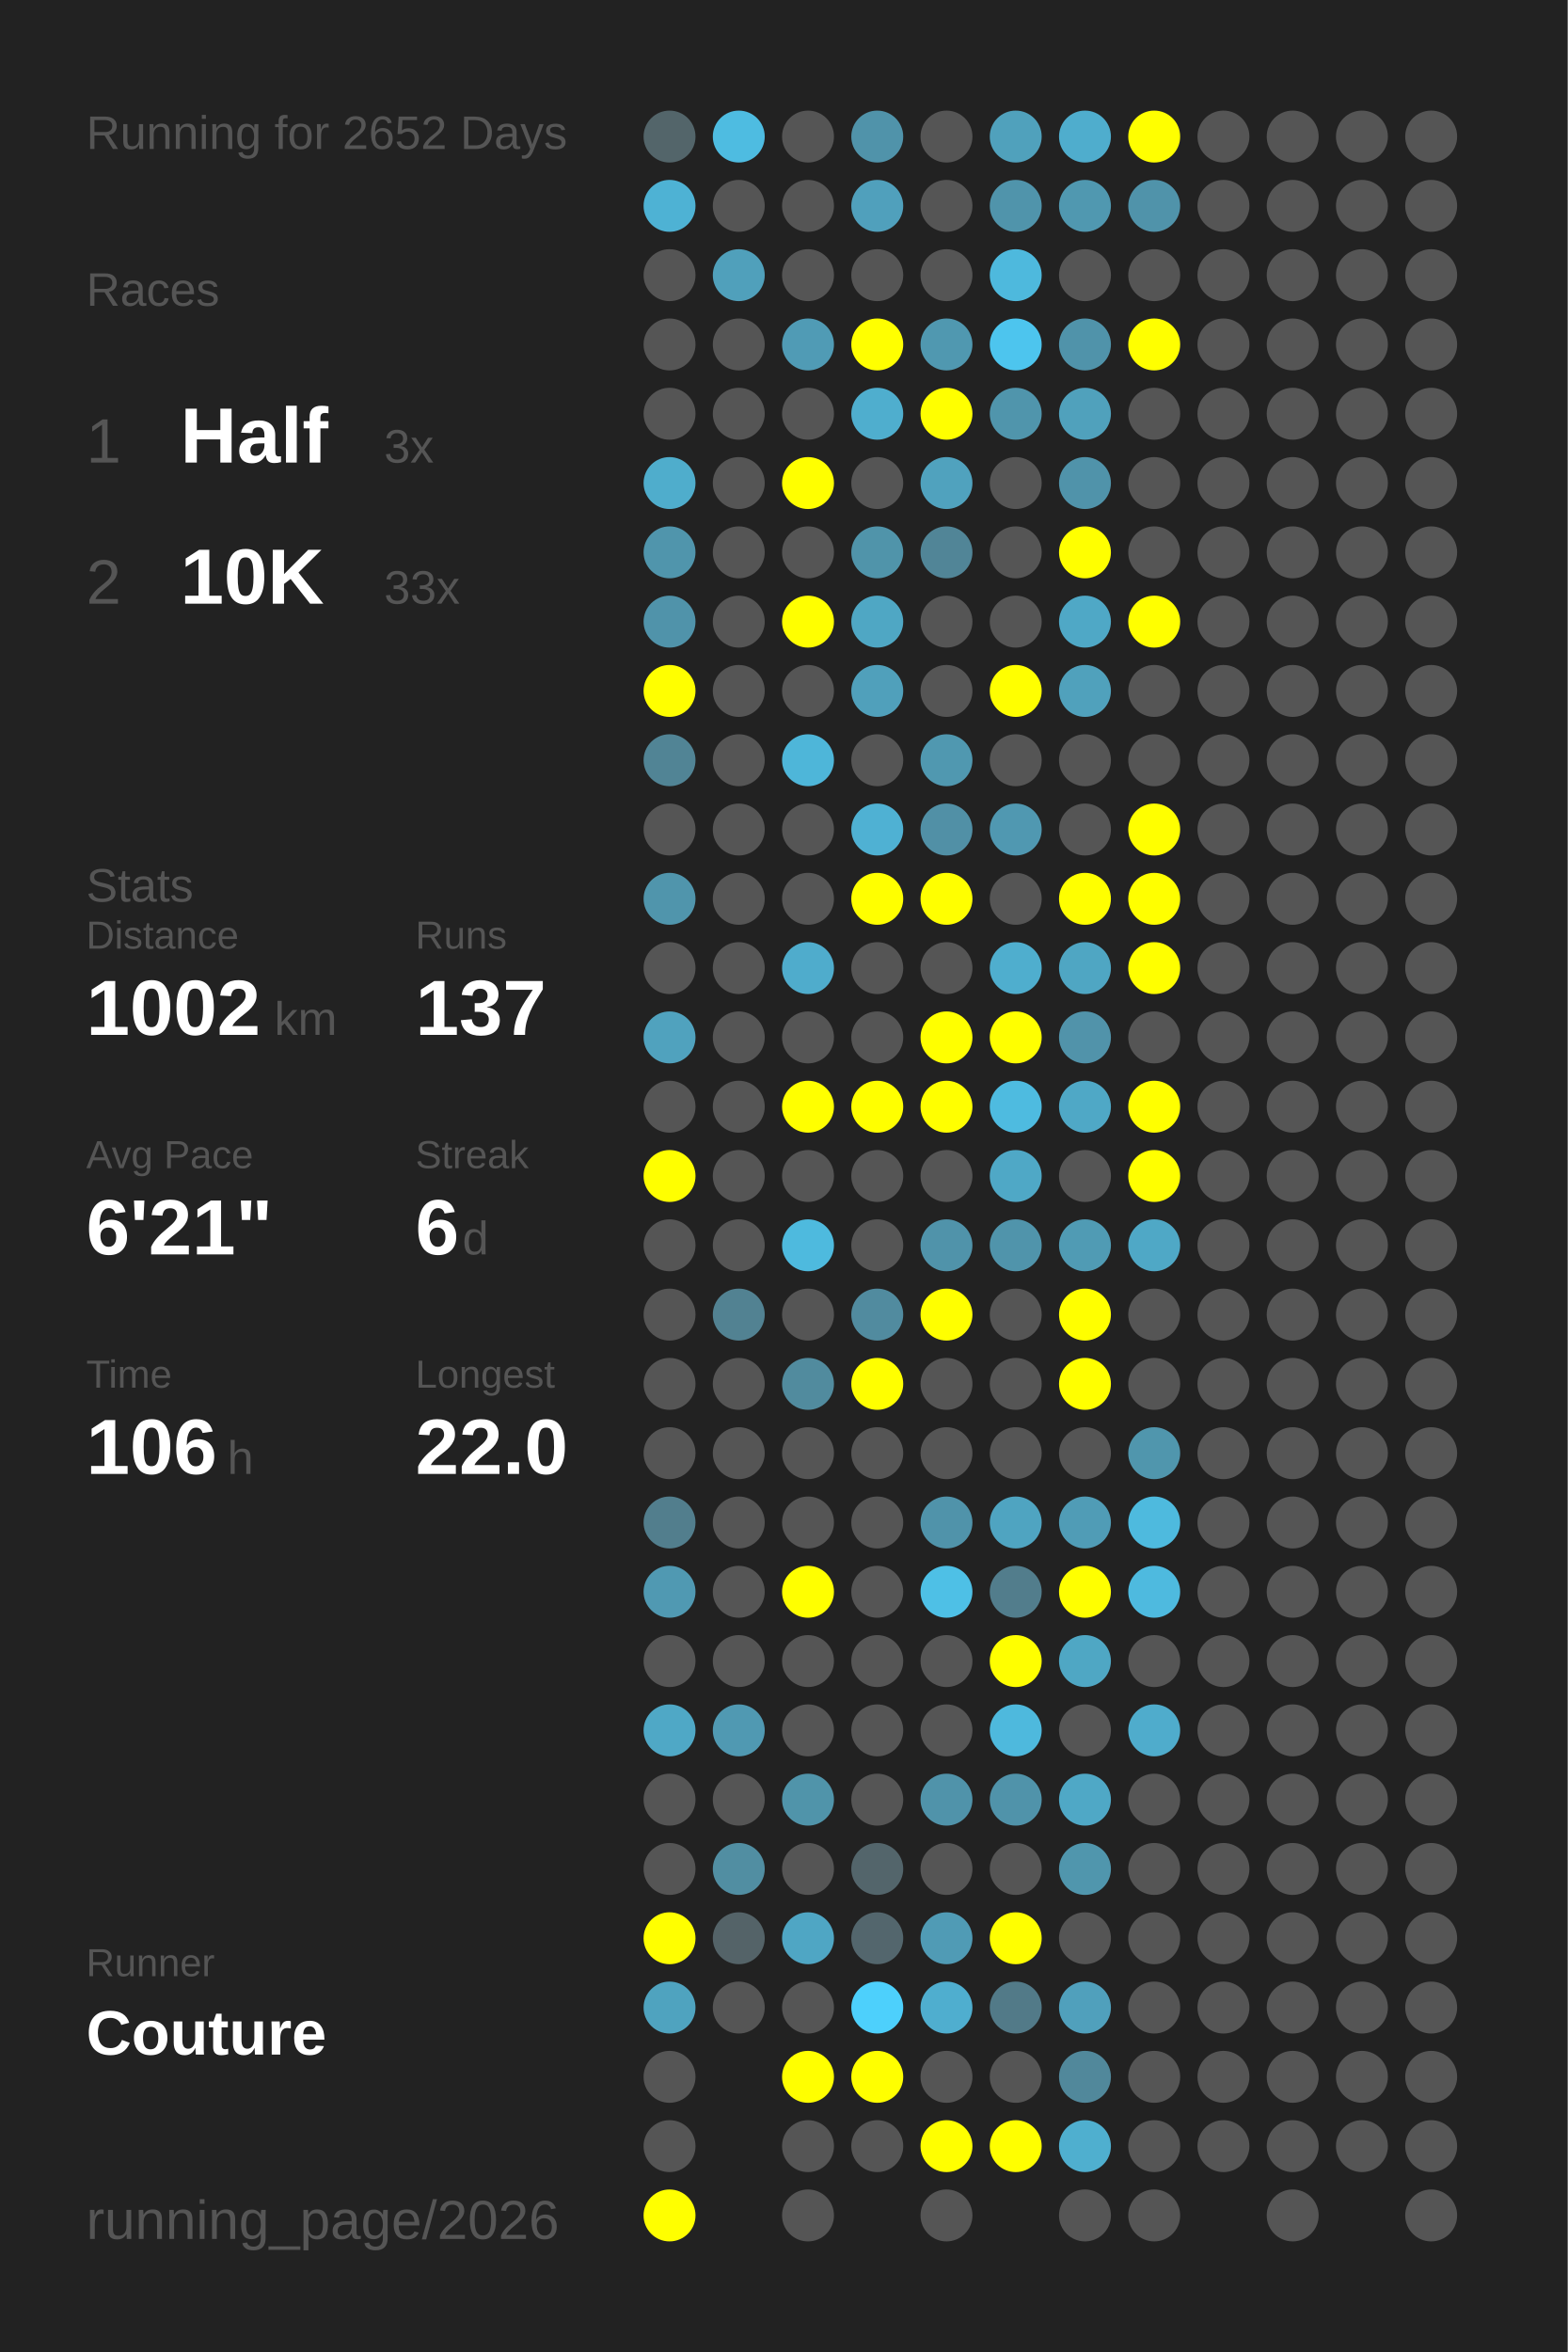
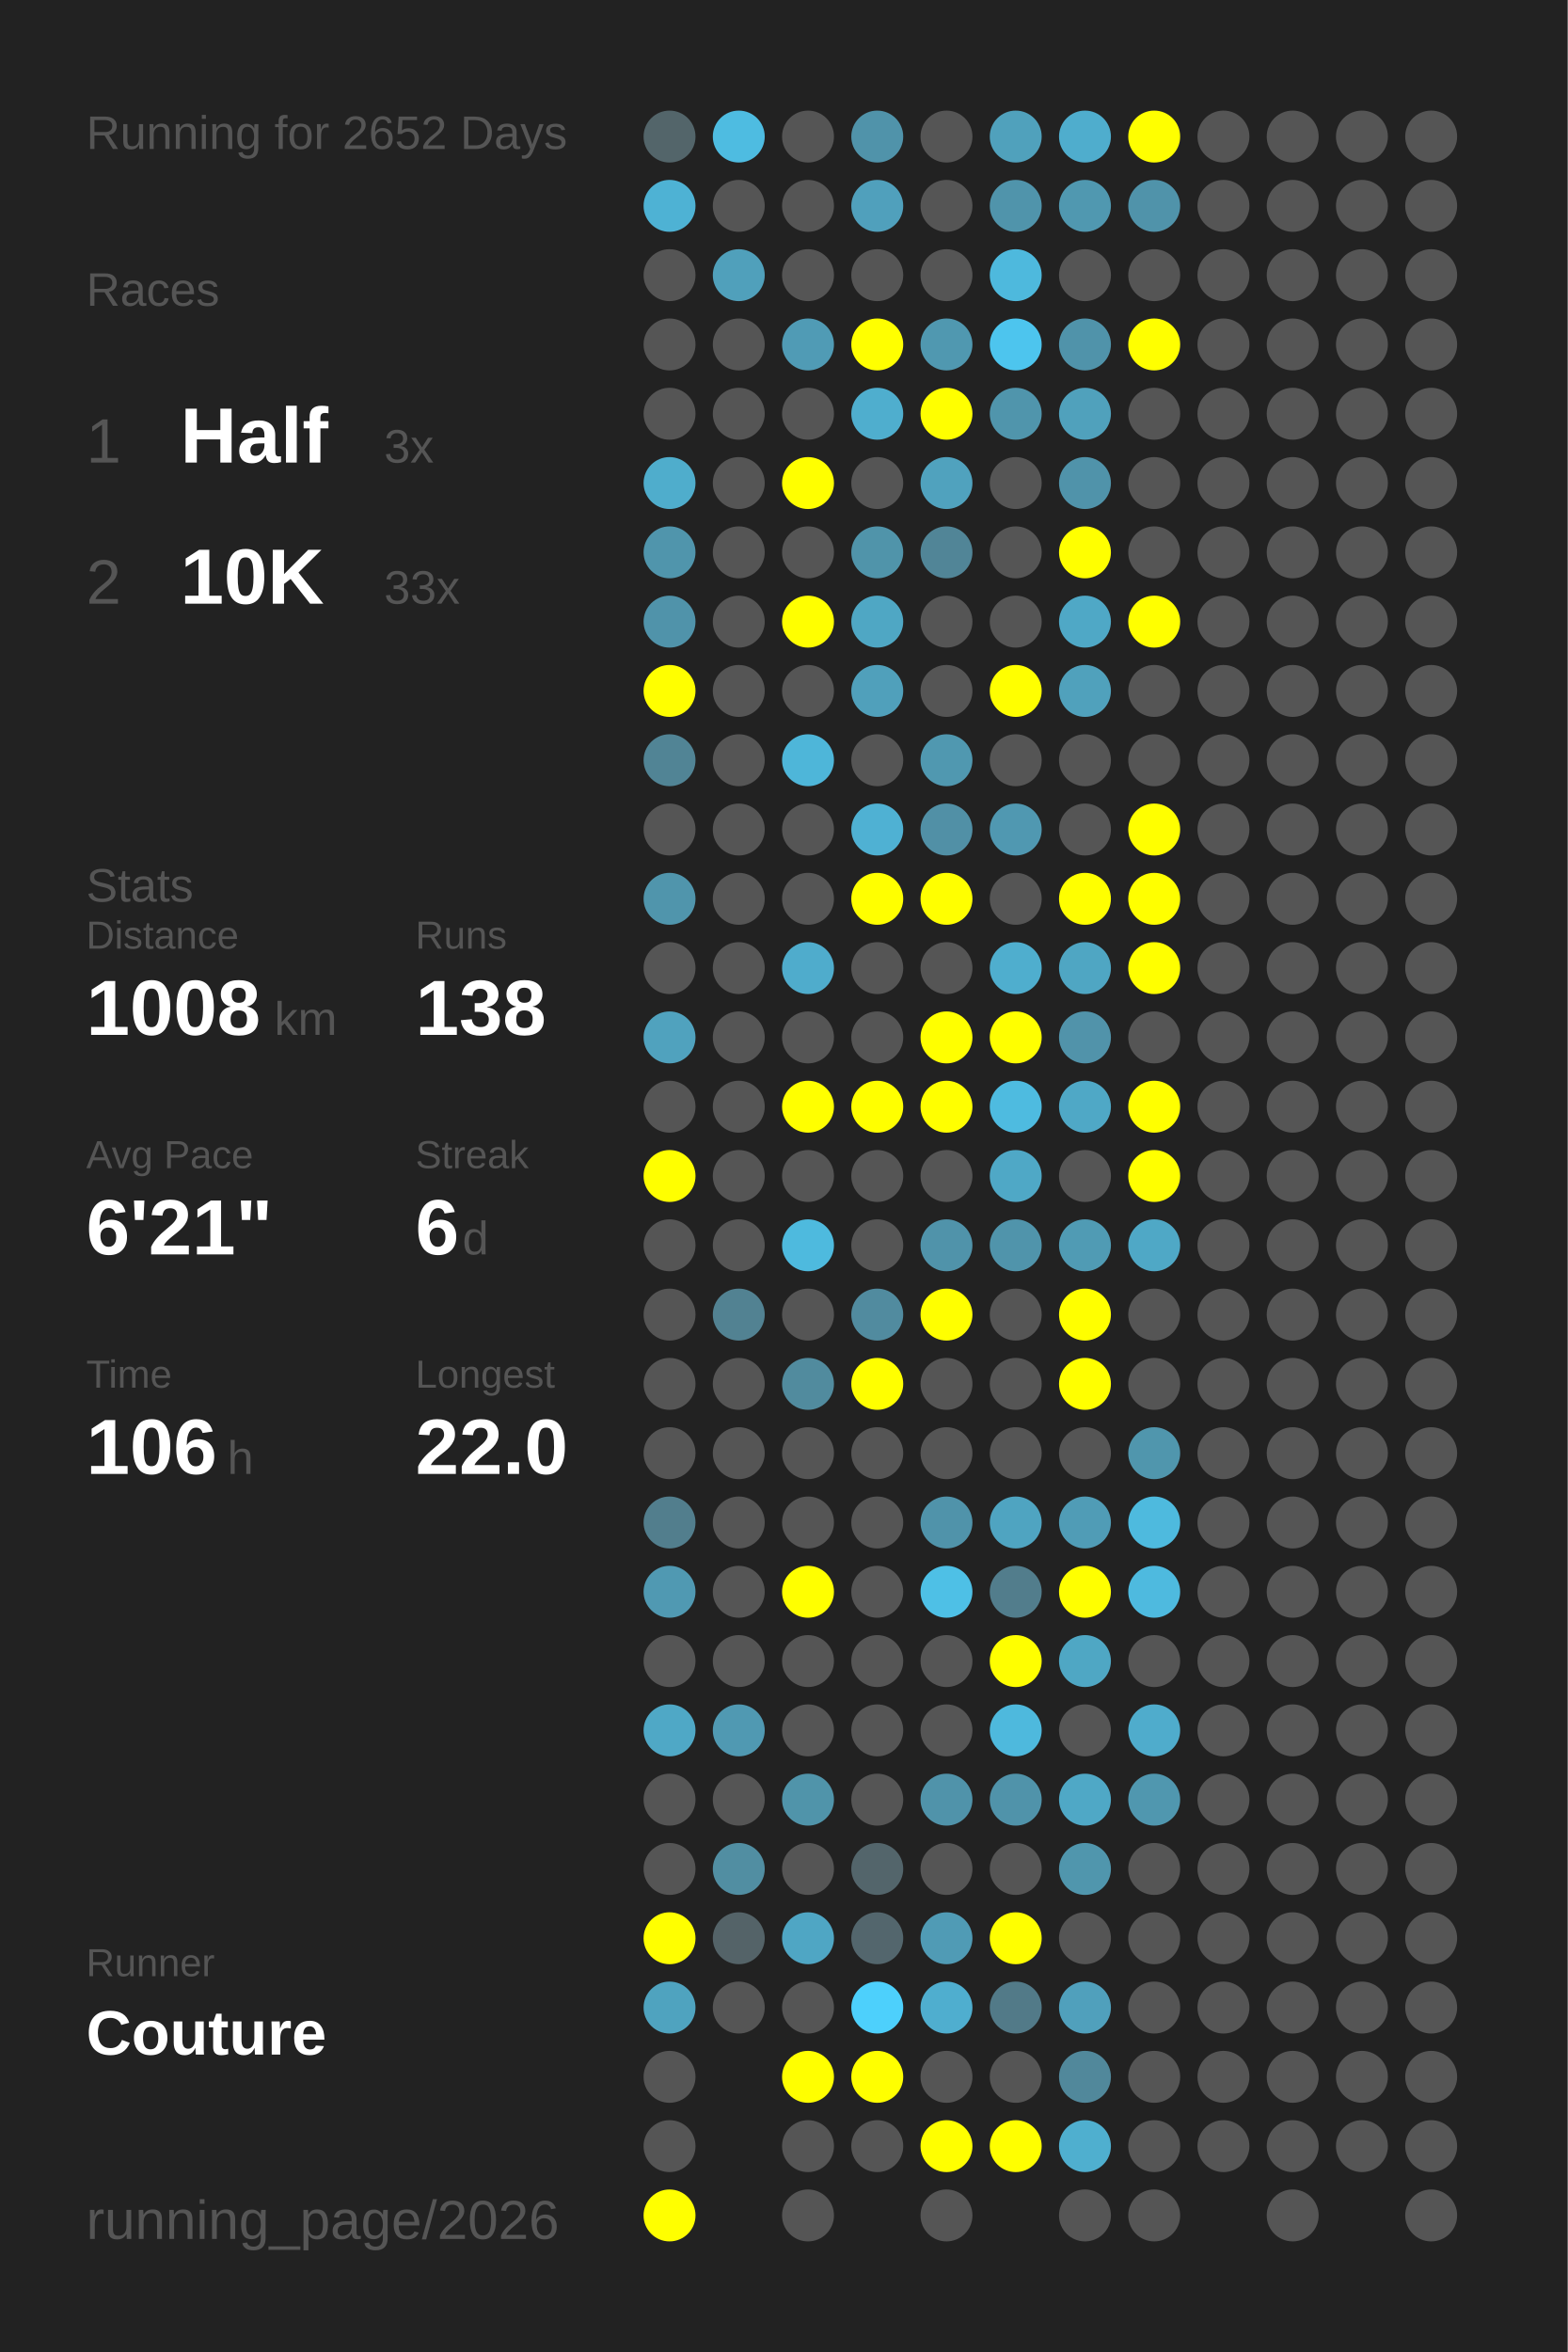
<svg xmlns="http://www.w3.org/2000/svg" baseProfile="full" height="300mm" version="1.1" viewBox="0,0,200,300" width="200mm">
  <defs />
  <rect fill="#222222" height="300" width="200" x="0" y="0" />
  <text fill="#555555" style="font-size:6px; font-family:Arial;" x="11" y="19">Running for 2652 Days</text>
  <text fill="#555555" style="font-size:6px; font-family:Arial;" x="11" y="39">Races</text>
  <text fill="#555555" style="font-size:8px; font-family:Arial;" x="11" y="59">1</text>
  <text fill="#FFFFFF" style="font-size:10px; font-family:Arial; font-weight:bold;" x="23" y="59">Half</text>
  <text fill="#555555" style="font-size:6px; font-family:Arial;" x="49" y="59">3x</text>
  <text fill="#555555" style="font-size:8px; font-family:Arial;" x="11" y="77">2</text>
  <text fill="#FFFFFF" style="font-size:10px; font-family:Arial; font-weight:bold;" x="23" y="77">10K</text>
  <text fill="#555555" style="font-size:6px; font-family:Arial;" x="49" y="77">33x</text>
  <text fill="#555555" style="font-size:6px; font-family:Arial;" x="11" y="115">Stats</text>
  <text fill="#555555" style="font-size:5px; font-family:Arial;" x="11" y="121">Distance</text>
-   <text fill="#FFFFFF" style="font-size:10px; font-family:Arial; font-weight:bold;" x="11" y="132">1002</text>
+   <text fill="#FFFFFF" style="font-size:10px; font-family:Arial; font-weight:bold;" x="11" y="132">1008</text>
  <text fill="#555555" style="font-size:6px; font-family:Arial;" x="35" y="132">km</text>
  <text fill="#555555" style="font-size:5px; font-family:Arial;" x="53" y="121">Runs</text>
-   <text fill="#FFFFFF" style="font-size:10px; font-family:Arial; font-weight:bold;" x="53" y="132">137</text>
+   <text fill="#FFFFFF" style="font-size:10px; font-family:Arial; font-weight:bold;" x="53" y="132">138</text>
  <text fill="#555555" style="font-size:5px; font-family:Arial;" x="11" y="149">Avg Pace</text>
  <text fill="#FFFFFF" style="font-size:10px; font-family:Arial; font-weight:bold;" x="11" y="160">6'21"</text>
  <text fill="#555555" style="font-size:5px; font-family:Arial;" x="53" y="149">Streak</text>
  <text fill="#FFFFFF" style="font-size:10px; font-family:Arial; font-weight:bold;" x="53" y="160">6</text>
  <text fill="#555555" style="font-size:6px; font-family:Arial;" x="59" y="160">d</text>
  <text fill="#555555" style="font-size:5px; font-family:Arial;" x="11" y="177">Time</text>
  <text fill="#FFFFFF" style="font-size:10px; font-family:Arial; font-weight:bold;" x="11" y="188">106</text>
  <text fill="#555555" style="font-size:6px; font-family:Arial;" x="29" y="188">h</text>
  <text fill="#555555" style="font-size:5px; font-family:Arial;" x="53" y="177">Longest</text>
  <text fill="#FFFFFF" style="font-size:10px; font-family:Arial; font-weight:bold;" x="53" y="188">22.0</text>
  <text fill="#555555" style="font-size:5px; font-family:Arial;" x="11" y="252.065">Runner</text>
  <text fill="#FFFFFF" style="font-size:8px; font-family:Arial; font-weight:bold;" x="11" y="262.065">Couture</text>
  <text fill="#555555" style="font-size:7px; font-family:Arial;" x="11" y="285.581">running_page/2026</text>
  <circle cx="85.417" cy="17.419" fill="#53656a" r="3.312" />
  <circle cx="85.417" cy="26.258" fill="#4eb2d4" r="3.312" />
  <circle cx="85.417" cy="35.097" fill="#555555" r="3.312" />
  <circle cx="85.417" cy="43.935" fill="#555555" r="3.312" />
  <circle cx="85.417" cy="52.774" fill="#555555" r="3.312" />
  <circle cx="85.417" cy="61.613" fill="#4fadcc" r="3.312" />
  <circle cx="85.417" cy="70.452" fill="#5095ac" r="3.312" />
  <circle cx="85.417" cy="79.29" fill="#5093aa" r="3.312" />
  <circle cx="85.417" cy="88.129" fill="#FFFF00" r="3.312" />
  <circle cx="85.417" cy="96.968" fill="#518495" r="3.312" />
  <circle cx="85.417" cy="105.806" fill="#555555" r="3.312" />
  <circle cx="85.417" cy="114.645" fill="#5095ac" r="3.312" />
  <circle cx="85.417" cy="123.484" fill="#555555" r="3.312" />
  <circle cx="85.417" cy="132.323" fill="#50a2be" r="3.312" />
  <circle cx="85.417" cy="141.161" fill="#555555" r="3.312" />
  <circle cx="85.417" cy="150" fill="#FFFF00" r="3.312" />
  <circle cx="85.417" cy="158.839" fill="#555555" r="3.312" />
  <circle cx="85.417" cy="167.677" fill="#555555" r="3.312" />
  <circle cx="85.417" cy="176.516" fill="#555555" r="3.312" />
  <circle cx="85.417" cy="185.355" fill="#555555" r="3.312" />
  <circle cx="85.417" cy="194.194" fill="#527e8d" r="3.312" />
  <circle cx="85.417" cy="203.032" fill="#5099b2" r="3.312" />
  <circle cx="85.417" cy="211.871" fill="#555555" r="3.312" />
  <circle cx="85.417" cy="220.71" fill="#4fa8c6" r="3.312" />
  <circle cx="85.417" cy="229.548" fill="#555555" r="3.312" />
  <circle cx="85.417" cy="238.387" fill="#555555" r="3.312" />
  <circle cx="85.417" cy="247.226" fill="#FFFF00" r="3.312" />
  <circle cx="85.417" cy="256.065" fill="#4fa3bf" r="3.312" />
  <circle cx="85.417" cy="264.903" fill="#555555" r="3.312" />
  <circle cx="85.417" cy="273.742" fill="#555555" r="3.312" />
  <circle cx="85.417" cy="282.581" fill="#FFFF00" r="3.312" />
  <circle cx="94.25" cy="17.419" fill="#4ebce1" r="3.312" />
  <circle cx="94.25" cy="26.258" fill="#555555" r="3.312" />
  <circle cx="94.25" cy="35.097" fill="#50a0bb" r="3.312" />
  <circle cx="94.25" cy="43.935" fill="#555555" r="3.312" />
  <circle cx="94.25" cy="52.774" fill="#555555" r="3.312" />
  <circle cx="94.25" cy="61.613" fill="#555555" r="3.312" />
  <circle cx="94.25" cy="70.452" fill="#555555" r="3.312" />
  <circle cx="94.25" cy="79.29" fill="#555555" r="3.312" />
  <circle cx="94.25" cy="88.129" fill="#555555" r="3.312" />
  <circle cx="94.25" cy="96.968" fill="#555555" r="3.312" />
  <circle cx="94.25" cy="105.806" fill="#555555" r="3.312" />
  <circle cx="94.25" cy="114.645" fill="#555555" r="3.312" />
  <circle cx="94.25" cy="123.484" fill="#555555" r="3.312" />
  <circle cx="94.25" cy="132.323" fill="#555555" r="3.312" />
  <circle cx="94.25" cy="141.161" fill="#555555" r="3.312" />
  <circle cx="94.25" cy="150" fill="#555555" r="3.312" />
  <circle cx="94.25" cy="158.839" fill="#555555" r="3.312" />
  <circle cx="94.25" cy="167.677" fill="#528292" r="3.312" />
  <circle cx="94.25" cy="176.516" fill="#555555" r="3.312" />
  <circle cx="94.25" cy="185.355" fill="#555555" r="3.312" />
  <circle cx="94.25" cy="194.194" fill="#555555" r="3.312" />
  <circle cx="94.25" cy="203.032" fill="#555555" r="3.312" />
  <circle cx="94.25" cy="211.871" fill="#555555" r="3.312" />
  <circle cx="94.25" cy="220.71" fill="#5099b2" r="3.312" />
  <circle cx="94.25" cy="229.548" fill="#555555" r="3.312" />
  <circle cx="94.25" cy="238.387" fill="#518ea2" r="3.312" />
  <circle cx="94.25" cy="247.226" fill="#546368" r="3.312" />
  <circle cx="94.25" cy="256.065" fill="#555555" r="3.312" />
  <circle cx="103.083" cy="17.419" fill="#555555" r="3.312" />
  <circle cx="103.083" cy="26.258" fill="#555555" r="3.312" />
  <circle cx="103.083" cy="35.097" fill="#555555" r="3.312" />
  <circle cx="103.083" cy="43.935" fill="#509bb5" r="3.312" />
  <circle cx="103.083" cy="52.774" fill="#555555" r="3.312" />
  <circle cx="103.083" cy="61.613" fill="#FFFF00" r="3.312" />
  <circle cx="103.083" cy="70.452" fill="#555555" r="3.312" />
  <circle cx="103.083" cy="79.29" fill="#FFFF00" r="3.312" />
  <circle cx="103.083" cy="88.129" fill="#555555" r="3.312" />
  <circle cx="103.083" cy="96.968" fill="#4eb6d9" r="3.312" />
  <circle cx="103.083" cy="105.806" fill="#555555" r="3.312" />
  <circle cx="103.083" cy="114.645" fill="#555555" r="3.312" />
  <circle cx="103.083" cy="123.484" fill="#4faccc" r="3.312" />
  <circle cx="103.083" cy="132.323" fill="#555555" r="3.312" />
  <circle cx="103.083" cy="141.161" fill="#FFFF00" r="3.312" />
  <circle cx="103.083" cy="150" fill="#555555" r="3.312" />
  <circle cx="103.083" cy="158.839" fill="#4ebade" r="3.312" />
  <circle cx="103.083" cy="167.677" fill="#555555" r="3.312" />
  <circle cx="103.083" cy="176.516" fill="#518b9e" r="3.312" />
  <circle cx="103.083" cy="185.355" fill="#555555" r="3.312" />
  <circle cx="103.083" cy="194.194" fill="#555555" r="3.312" />
  <circle cx="103.083" cy="203.032" fill="#FFFF00" r="3.312" />
  <circle cx="103.083" cy="211.871" fill="#555555" r="3.312" />
  <circle cx="103.083" cy="220.71" fill="#555555" r="3.312" />
  <circle cx="103.083" cy="229.548" fill="#5094aa" r="3.312" />
  <circle cx="103.083" cy="238.387" fill="#555555" r="3.312" />
  <circle cx="103.083" cy="247.226" fill="#4fa6c4" r="3.312" />
  <circle cx="103.083" cy="256.065" fill="#555555" r="3.312" />
  <circle cx="103.083" cy="264.903" fill="#FFFF00" r="3.312" />
  <circle cx="103.083" cy="273.742" fill="#555555" r="3.312" />
  <circle cx="103.083" cy="282.581" fill="#555555" r="3.312" />
  <circle cx="111.917" cy="17.419" fill="#5093aa" r="3.312" />
  <circle cx="111.917" cy="26.258" fill="#50a0bc" r="3.312" />
  <circle cx="111.917" cy="35.097" fill="#555555" r="3.312" />
  <circle cx="111.917" cy="43.935" fill="#FFFF00" r="3.312" />
  <circle cx="111.917" cy="52.774" fill="#4faece" r="3.312" />
  <circle cx="111.917" cy="61.613" fill="#555555" r="3.312" />
  <circle cx="111.917" cy="70.452" fill="#5094aa" r="3.312" />
  <circle cx="111.917" cy="79.29" fill="#4fa7c4" r="3.312" />
  <circle cx="111.917" cy="88.129" fill="#50a0bb" r="3.312" />
  <circle cx="111.917" cy="96.968" fill="#555555" r="3.312" />
  <circle cx="111.917" cy="105.806" fill="#4fb1d3" r="3.312" />
  <circle cx="111.917" cy="114.645" fill="#FFFF00" r="3.312" />
  <circle cx="111.917" cy="123.484" fill="#555555" r="3.312" />
  <circle cx="111.917" cy="132.323" fill="#555555" r="3.312" />
  <circle cx="111.917" cy="141.161" fill="#FFFF00" r="3.312" />
  <circle cx="111.917" cy="150" fill="#555555" r="3.312" />
  <circle cx="111.917" cy="158.839" fill="#555555" r="3.312" />
  <circle cx="111.917" cy="167.677" fill="#518b9f" r="3.312" />
  <circle cx="111.917" cy="176.516" fill="#FFFF00" r="3.312" />
  <circle cx="111.917" cy="185.355" fill="#555555" r="3.312" />
  <circle cx="111.917" cy="194.194" fill="#555555" r="3.312" />
  <circle cx="111.917" cy="203.032" fill="#555555" r="3.312" />
  <circle cx="111.917" cy="211.871" fill="#555555" r="3.312" />
  <circle cx="111.917" cy="220.71" fill="#555555" r="3.312" />
  <circle cx="111.917" cy="229.548" fill="#555555" r="3.312" />
  <circle cx="111.917" cy="238.387" fill="#53656b" r="3.312" />
  <circle cx="111.917" cy="247.226" fill="#53666d" r="3.312" />
  <circle cx="111.917" cy="256.065" fill="#4dd0fc" r="3.312" />
  <circle cx="111.917" cy="264.903" fill="#FFFF00" r="3.312" />
  <circle cx="111.917" cy="273.742" fill="#555555" r="3.312" />
  <circle cx="120.75" cy="17.419" fill="#555555" r="3.312" />
  <circle cx="120.75" cy="26.258" fill="#555555" r="3.312" />
  <circle cx="120.75" cy="35.097" fill="#555555" r="3.312" />
  <circle cx="120.75" cy="43.935" fill="#5098b0" r="3.312" />
  <circle cx="120.75" cy="52.774" fill="#FFFF00" r="3.312" />
  <circle cx="120.75" cy="61.613" fill="#50a2be" r="3.312" />
  <circle cx="120.75" cy="70.452" fill="#518597" r="3.312" />
  <circle cx="120.75" cy="79.29" fill="#555555" r="3.312" />
  <circle cx="120.75" cy="88.129" fill="#555555" r="3.312" />
  <circle cx="120.75" cy="96.968" fill="#5098b0" r="3.312" />
  <circle cx="120.75" cy="105.806" fill="#5190a6" r="3.312" />
  <circle cx="120.75" cy="114.645" fill="#FFFF00" r="3.312" />
  <circle cx="120.75" cy="123.484" fill="#555555" r="3.312" />
  <circle cx="120.75" cy="132.323" fill="#FFFF00" r="3.312" />
  <circle cx="120.75" cy="141.161" fill="#FFFF00" r="3.312" />
  <circle cx="120.75" cy="150" fill="#555555" r="3.312" />
  <circle cx="120.75" cy="158.839" fill="#5093aa" r="3.312" />
  <circle cx="120.75" cy="167.677" fill="#FFFF00" r="3.312" />
  <circle cx="120.75" cy="176.516" fill="#555555" r="3.312" />
  <circle cx="120.75" cy="185.355" fill="#555555" r="3.312" />
  <circle cx="120.75" cy="194.194" fill="#5093aa" r="3.312" />
  <circle cx="120.75" cy="203.032" fill="#4ec0e6" r="3.312" />
  <circle cx="120.75" cy="211.871" fill="#555555" r="3.312" />
  <circle cx="120.75" cy="220.71" fill="#555555" r="3.312" />
  <circle cx="120.75" cy="229.548" fill="#5093aa" r="3.312" />
  <circle cx="120.75" cy="238.387" fill="#555555" r="3.312" />
  <circle cx="120.75" cy="247.226" fill="#509bb5" r="3.312" />
  <circle cx="120.75" cy="256.065" fill="#4faecf" r="3.312" />
  <circle cx="120.75" cy="264.903" fill="#555555" r="3.312" />
  <circle cx="120.75" cy="273.742" fill="#FFFF00" r="3.312" />
  <circle cx="120.75" cy="282.581" fill="#555555" r="3.312" />
  <circle cx="129.583" cy="17.419" fill="#50a1bc" r="3.312" />
  <circle cx="129.583" cy="26.258" fill="#5094ab" r="3.312" />
  <circle cx="129.583" cy="35.097" fill="#4eb9dd" r="3.312" />
  <circle cx="129.583" cy="43.935" fill="#4dc5ee" r="3.312" />
  <circle cx="129.583" cy="52.774" fill="#5095ac" r="3.312" />
  <circle cx="129.583" cy="61.613" fill="#555555" r="3.312" />
  <circle cx="129.583" cy="70.452" fill="#555555" r="3.312" />
  <circle cx="129.583" cy="79.29" fill="#555555" r="3.312" />
  <circle cx="129.583" cy="88.129" fill="#FFFF00" r="3.312" />
  <circle cx="129.583" cy="96.968" fill="#555555" r="3.312" />
  <circle cx="129.583" cy="105.806" fill="#5098b1" r="3.312" />
  <circle cx="129.583" cy="114.645" fill="#555555" r="3.312" />
  <circle cx="129.583" cy="123.484" fill="#4faece" r="3.312" />
  <circle cx="129.583" cy="132.323" fill="#FFFF00" r="3.312" />
  <circle cx="129.583" cy="141.161" fill="#4ebbe0" r="3.312" />
  <circle cx="129.583" cy="150" fill="#4fa8c6" r="3.312" />
  <circle cx="129.583" cy="158.839" fill="#5094ab" r="3.312" />
  <circle cx="129.583" cy="167.677" fill="#555555" r="3.312" />
  <circle cx="129.583" cy="176.516" fill="#555555" r="3.312" />
  <circle cx="129.583" cy="185.355" fill="#555555" r="3.312" />
  <circle cx="129.583" cy="194.194" fill="#4fa4c1" r="3.312" />
  <circle cx="129.583" cy="203.032" fill="#527d8c" r="3.312" />
  <circle cx="129.583" cy="211.871" fill="#FFFF00" r="3.312" />
  <circle cx="129.583" cy="220.71" fill="#4eb9dd" r="3.312" />
  <circle cx="129.583" cy="229.548" fill="#5093aa" r="3.312" />
  <circle cx="129.583" cy="238.387" fill="#555555" r="3.312" />
  <circle cx="129.583" cy="247.226" fill="#FFFF00" r="3.312" />
  <circle cx="129.583" cy="256.065" fill="#527a88" r="3.312" />
  <circle cx="129.583" cy="264.903" fill="#555555" r="3.312" />
  <circle cx="129.583" cy="273.742" fill="#FFFF00" r="3.312" />
  <circle cx="138.417" cy="17.419" fill="#4fadcd" r="3.312" />
  <circle cx="138.417" cy="26.258" fill="#5098b0" r="3.312" />
  <circle cx="138.417" cy="35.097" fill="#555555" r="3.312" />
  <circle cx="138.417" cy="43.935" fill="#5093aa" r="3.312" />
  <circle cx="138.417" cy="52.774" fill="#50a1bc" r="3.312" />
  <circle cx="138.417" cy="61.613" fill="#5093aa" r="3.312" />
  <circle cx="138.417" cy="70.452" fill="#FFFF00" r="3.312" />
  <circle cx="138.417" cy="79.29" fill="#4fa8c6" r="3.312" />
  <circle cx="138.417" cy="88.129" fill="#50a1bc" r="3.312" />
  <circle cx="138.417" cy="96.968" fill="#555555" r="3.312" />
  <circle cx="138.417" cy="105.806" fill="#555555" r="3.312" />
  <circle cx="138.417" cy="114.645" fill="#FFFF00" r="3.312" />
  <circle cx="138.417" cy="123.484" fill="#4fa6c3" r="3.312" />
  <circle cx="138.417" cy="132.323" fill="#5193aa" r="3.312" />
  <circle cx="138.417" cy="141.161" fill="#4fa8c6" r="3.312" />
  <circle cx="138.417" cy="150" fill="#555555" r="3.312" />
  <circle cx="138.417" cy="158.839" fill="#509bb4" r="3.312" />
  <circle cx="138.417" cy="167.677" fill="#FFFF00" r="3.312" />
  <circle cx="138.417" cy="176.516" fill="#FFFF00" r="3.312" />
  <circle cx="138.417" cy="185.355" fill="#555555" r="3.312" />
  <circle cx="138.417" cy="194.194" fill="#509cb6" r="3.312" />
  <circle cx="138.417" cy="203.032" fill="#FFFF00" r="3.312" />
  <circle cx="138.417" cy="211.871" fill="#4fa7c4" r="3.312" />
  <circle cx="138.417" cy="220.71" fill="#555555" r="3.312" />
  <circle cx="138.417" cy="229.548" fill="#4fa8c6" r="3.312" />
  <circle cx="138.417" cy="238.387" fill="#5096ad" r="3.312" />
  <circle cx="138.417" cy="247.226" fill="#555555" r="3.312" />
  <circle cx="138.417" cy="256.065" fill="#50a0bc" r="3.312" />
  <circle cx="138.417" cy="264.903" fill="#51889b" r="3.312" />
  <circle cx="138.417" cy="273.742" fill="#4fafcf" r="3.312" />
  <circle cx="138.417" cy="282.581" fill="#555555" r="3.312" />
  <circle cx="147.25" cy="17.419" fill="#FFFF00" r="3.312" />
  <circle cx="147.25" cy="26.258" fill="#5093aa" r="3.312" />
  <circle cx="147.25" cy="35.097" fill="#555555" r="3.312" />
  <circle cx="147.25" cy="43.935" fill="#FFFF00" r="3.312" />
  <circle cx="147.25" cy="52.774" fill="#555555" r="3.312" />
  <circle cx="147.25" cy="61.613" fill="#555555" r="3.312" />
  <circle cx="147.25" cy="70.452" fill="#555555" r="3.312" />
  <circle cx="147.25" cy="79.29" fill="#FFFF00" r="3.312" />
  <circle cx="147.25" cy="88.129" fill="#555555" r="3.312" />
  <circle cx="147.25" cy="96.968" fill="#555555" r="3.312" />
  <circle cx="147.25" cy="105.806" fill="#FFFF00" r="3.312" />
  <circle cx="147.25" cy="114.645" fill="#FFFF00" r="3.312" />
  <circle cx="147.25" cy="123.484" fill="#FFFF00" r="3.312" />
  <circle cx="147.25" cy="132.323" fill="#555555" r="3.312" />
  <circle cx="147.25" cy="141.161" fill="#FFFF00" r="3.312" />
  <circle cx="147.25" cy="150" fill="#FFFF00" r="3.312" />
  <circle cx="147.25" cy="158.839" fill="#4fa8c6" r="3.312" />
  <circle cx="147.25" cy="167.677" fill="#555555" r="3.312" />
  <circle cx="147.25" cy="176.516" fill="#555555" r="3.312" />
  <circle cx="147.25" cy="185.355" fill="#5096ad" r="3.312" />
  <circle cx="147.25" cy="194.194" fill="#4ebade" r="3.312" />
  <circle cx="147.25" cy="203.032" fill="#4ebadf" r="3.312" />
  <circle cx="147.25" cy="211.871" fill="#555555" r="3.312" />
  <circle cx="147.25" cy="220.71" fill="#4faccc" r="3.312" />
-   <circle cx="147.25" cy="229.548" fill="#555555" r="3.312" />
+   <circle cx="147.25" cy="229.548" fill="#5097af" r="3.312" />
  <circle cx="147.25" cy="238.387" fill="#555555" r="3.312" />
  <circle cx="147.25" cy="247.226" fill="#555555" r="3.312" />
  <circle cx="147.25" cy="256.065" fill="#555555" r="3.312" />
  <circle cx="147.25" cy="264.903" fill="#555555" r="3.312" />
  <circle cx="147.25" cy="273.742" fill="#555555" r="3.312" />
  <circle cx="147.25" cy="282.581" fill="#555555" r="3.312" />
  <circle cx="156.083" cy="17.419" fill="#555555" r="3.312" />
  <circle cx="156.083" cy="26.258" fill="#555555" r="3.312" />
  <circle cx="156.083" cy="35.097" fill="#555555" r="3.312" />
  <circle cx="156.083" cy="43.935" fill="#555555" r="3.312" />
  <circle cx="156.083" cy="52.774" fill="#555555" r="3.312" />
  <circle cx="156.083" cy="61.613" fill="#555555" r="3.312" />
  <circle cx="156.083" cy="70.452" fill="#555555" r="3.312" />
  <circle cx="156.083" cy="79.29" fill="#555555" r="3.312" />
  <circle cx="156.083" cy="88.129" fill="#555555" r="3.312" />
  <circle cx="156.083" cy="96.968" fill="#555555" r="3.312" />
  <circle cx="156.083" cy="105.806" fill="#555555" r="3.312" />
  <circle cx="156.083" cy="114.645" fill="#555555" r="3.312" />
  <circle cx="156.083" cy="123.484" fill="#555555" r="3.312" />
  <circle cx="156.083" cy="132.323" fill="#555555" r="3.312" />
  <circle cx="156.083" cy="141.161" fill="#555555" r="3.312" />
  <circle cx="156.083" cy="150" fill="#555555" r="3.312" />
  <circle cx="156.083" cy="158.839" fill="#555555" r="3.312" />
  <circle cx="156.083" cy="167.677" fill="#555555" r="3.312" />
  <circle cx="156.083" cy="176.516" fill="#555555" r="3.312" />
  <circle cx="156.083" cy="185.355" fill="#555555" r="3.312" />
  <circle cx="156.083" cy="194.194" fill="#555555" r="3.312" />
  <circle cx="156.083" cy="203.032" fill="#555555" r="3.312" />
  <circle cx="156.083" cy="211.871" fill="#555555" r="3.312" />
  <circle cx="156.083" cy="220.71" fill="#555555" r="3.312" />
  <circle cx="156.083" cy="229.548" fill="#555555" r="3.312" />
  <circle cx="156.083" cy="238.387" fill="#555555" r="3.312" />
  <circle cx="156.083" cy="247.226" fill="#555555" r="3.312" />
  <circle cx="156.083" cy="256.065" fill="#555555" r="3.312" />
  <circle cx="156.083" cy="264.903" fill="#555555" r="3.312" />
  <circle cx="156.083" cy="273.742" fill="#555555" r="3.312" />
  <circle cx="164.917" cy="17.419" fill="#555555" r="3.312" />
  <circle cx="164.917" cy="26.258" fill="#555555" r="3.312" />
  <circle cx="164.917" cy="35.097" fill="#555555" r="3.312" />
  <circle cx="164.917" cy="43.935" fill="#555555" r="3.312" />
  <circle cx="164.917" cy="52.774" fill="#555555" r="3.312" />
  <circle cx="164.917" cy="61.613" fill="#555555" r="3.312" />
  <circle cx="164.917" cy="70.452" fill="#555555" r="3.312" />
  <circle cx="164.917" cy="79.29" fill="#555555" r="3.312" />
  <circle cx="164.917" cy="88.129" fill="#555555" r="3.312" />
  <circle cx="164.917" cy="96.968" fill="#555555" r="3.312" />
  <circle cx="164.917" cy="105.806" fill="#555555" r="3.312" />
  <circle cx="164.917" cy="114.645" fill="#555555" r="3.312" />
  <circle cx="164.917" cy="123.484" fill="#555555" r="3.312" />
  <circle cx="164.917" cy="132.323" fill="#555555" r="3.312" />
  <circle cx="164.917" cy="141.161" fill="#555555" r="3.312" />
  <circle cx="164.917" cy="150" fill="#555555" r="3.312" />
  <circle cx="164.917" cy="158.839" fill="#555555" r="3.312" />
  <circle cx="164.917" cy="167.677" fill="#555555" r="3.312" />
  <circle cx="164.917" cy="176.516" fill="#555555" r="3.312" />
  <circle cx="164.917" cy="185.355" fill="#555555" r="3.312" />
  <circle cx="164.917" cy="194.194" fill="#555555" r="3.312" />
  <circle cx="164.917" cy="203.032" fill="#555555" r="3.312" />
  <circle cx="164.917" cy="211.871" fill="#555555" r="3.312" />
  <circle cx="164.917" cy="220.71" fill="#555555" r="3.312" />
  <circle cx="164.917" cy="229.548" fill="#555555" r="3.312" />
  <circle cx="164.917" cy="238.387" fill="#555555" r="3.312" />
  <circle cx="164.917" cy="247.226" fill="#555555" r="3.312" />
  <circle cx="164.917" cy="256.065" fill="#555555" r="3.312" />
  <circle cx="164.917" cy="264.903" fill="#555555" r="3.312" />
  <circle cx="164.917" cy="273.742" fill="#555555" r="3.312" />
  <circle cx="164.917" cy="282.581" fill="#555555" r="3.312" />
  <circle cx="173.75" cy="17.419" fill="#555555" r="3.312" />
  <circle cx="173.75" cy="26.258" fill="#555555" r="3.312" />
  <circle cx="173.75" cy="35.097" fill="#555555" r="3.312" />
  <circle cx="173.75" cy="43.935" fill="#555555" r="3.312" />
  <circle cx="173.75" cy="52.774" fill="#555555" r="3.312" />
  <circle cx="173.75" cy="61.613" fill="#555555" r="3.312" />
  <circle cx="173.75" cy="70.452" fill="#555555" r="3.312" />
  <circle cx="173.75" cy="79.29" fill="#555555" r="3.312" />
  <circle cx="173.75" cy="88.129" fill="#555555" r="3.312" />
  <circle cx="173.75" cy="96.968" fill="#555555" r="3.312" />
  <circle cx="173.75" cy="105.806" fill="#555555" r="3.312" />
  <circle cx="173.75" cy="114.645" fill="#555555" r="3.312" />
  <circle cx="173.75" cy="123.484" fill="#555555" r="3.312" />
  <circle cx="173.75" cy="132.323" fill="#555555" r="3.312" />
  <circle cx="173.75" cy="141.161" fill="#555555" r="3.312" />
  <circle cx="173.75" cy="150" fill="#555555" r="3.312" />
  <circle cx="173.75" cy="158.839" fill="#555555" r="3.312" />
  <circle cx="173.75" cy="167.677" fill="#555555" r="3.312" />
  <circle cx="173.75" cy="176.516" fill="#555555" r="3.312" />
  <circle cx="173.75" cy="185.355" fill="#555555" r="3.312" />
  <circle cx="173.75" cy="194.194" fill="#555555" r="3.312" />
  <circle cx="173.75" cy="203.032" fill="#555555" r="3.312" />
  <circle cx="173.75" cy="211.871" fill="#555555" r="3.312" />
  <circle cx="173.75" cy="220.71" fill="#555555" r="3.312" />
  <circle cx="173.75" cy="229.548" fill="#555555" r="3.312" />
  <circle cx="173.75" cy="238.387" fill="#555555" r="3.312" />
  <circle cx="173.75" cy="247.226" fill="#555555" r="3.312" />
  <circle cx="173.75" cy="256.065" fill="#555555" r="3.312" />
  <circle cx="173.75" cy="264.903" fill="#555555" r="3.312" />
  <circle cx="173.75" cy="273.742" fill="#555555" r="3.312" />
  <circle cx="182.583" cy="17.419" fill="#555555" r="3.312" />
  <circle cx="182.583" cy="26.258" fill="#555555" r="3.312" />
  <circle cx="182.583" cy="35.097" fill="#555555" r="3.312" />
  <circle cx="182.583" cy="43.935" fill="#555555" r="3.312" />
  <circle cx="182.583" cy="52.774" fill="#555555" r="3.312" />
  <circle cx="182.583" cy="61.613" fill="#555555" r="3.312" />
  <circle cx="182.583" cy="70.452" fill="#555555" r="3.312" />
  <circle cx="182.583" cy="79.29" fill="#555555" r="3.312" />
  <circle cx="182.583" cy="88.129" fill="#555555" r="3.312" />
  <circle cx="182.583" cy="96.968" fill="#555555" r="3.312" />
  <circle cx="182.583" cy="105.806" fill="#555555" r="3.312" />
  <circle cx="182.583" cy="114.645" fill="#555555" r="3.312" />
  <circle cx="182.583" cy="123.484" fill="#555555" r="3.312" />
  <circle cx="182.583" cy="132.323" fill="#555555" r="3.312" />
  <circle cx="182.583" cy="141.161" fill="#555555" r="3.312" />
  <circle cx="182.583" cy="150" fill="#555555" r="3.312" />
  <circle cx="182.583" cy="158.839" fill="#555555" r="3.312" />
  <circle cx="182.583" cy="167.677" fill="#555555" r="3.312" />
  <circle cx="182.583" cy="176.516" fill="#555555" r="3.312" />
  <circle cx="182.583" cy="185.355" fill="#555555" r="3.312" />
  <circle cx="182.583" cy="194.194" fill="#555555" r="3.312" />
  <circle cx="182.583" cy="203.032" fill="#555555" r="3.312" />
  <circle cx="182.583" cy="211.871" fill="#555555" r="3.312" />
  <circle cx="182.583" cy="220.71" fill="#555555" r="3.312" />
  <circle cx="182.583" cy="229.548" fill="#555555" r="3.312" />
  <circle cx="182.583" cy="238.387" fill="#555555" r="3.312" />
  <circle cx="182.583" cy="247.226" fill="#555555" r="3.312" />
  <circle cx="182.583" cy="256.065" fill="#555555" r="3.312" />
  <circle cx="182.583" cy="264.903" fill="#555555" r="3.312" />
  <circle cx="182.583" cy="273.742" fill="#555555" r="3.312" />
  <circle cx="182.583" cy="282.581" fill="#555555" r="3.312" />
</svg>
